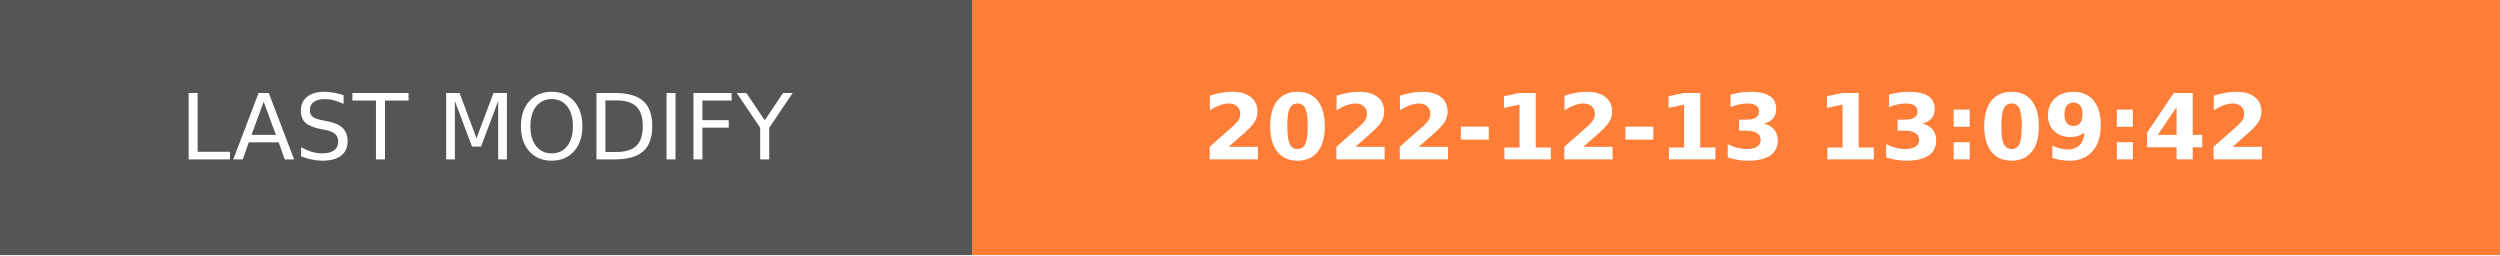
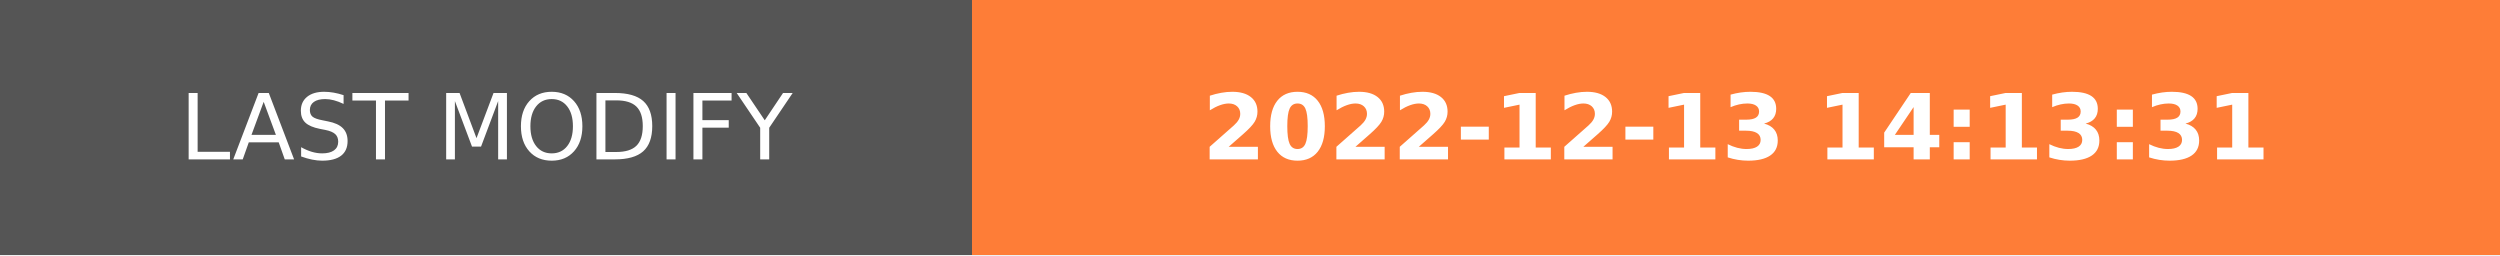
- <svg xmlns="http://www.w3.org/2000/svg" width="274.5" height="28" role="img" aria-label="LAST MODIFY: 2022-12-13 13:09:42">
+ <svg xmlns="http://www.w3.org/2000/svg" width="274.5" height="28" role="img" aria-label="LAST MODIFY: 2022-12-13 14:13:31">
  <g shape-rendering="crispEdges">
    <rect width="106.75" height="28" fill="#555" />
    <rect x="106.75" width="167.75" height="28" fill="#fe7d37" />
  </g>
  <g fill="#fff" text-anchor="middle" font-family="Verdana,Geneva,DejaVu Sans,sans-serif" text-rendering="geometricPrecision" font-size="100">
    <text transform="scale(.1)" x="533.75" y="175" textLength="827.5" fill="#fff">LAST MODIFY</text>
-     <text transform="scale(.1)" x="1906.25" y="175" textLength="1437.5" fill="#fff" font-weight="bold">2022-12-13 13:09:42</text>
+     <text transform="scale(.1)" x="1906.25" y="175" textLength="1437.5" fill="#fff" font-weight="bold">2022-12-13 14:13:31</text>
  </g>
</svg>
